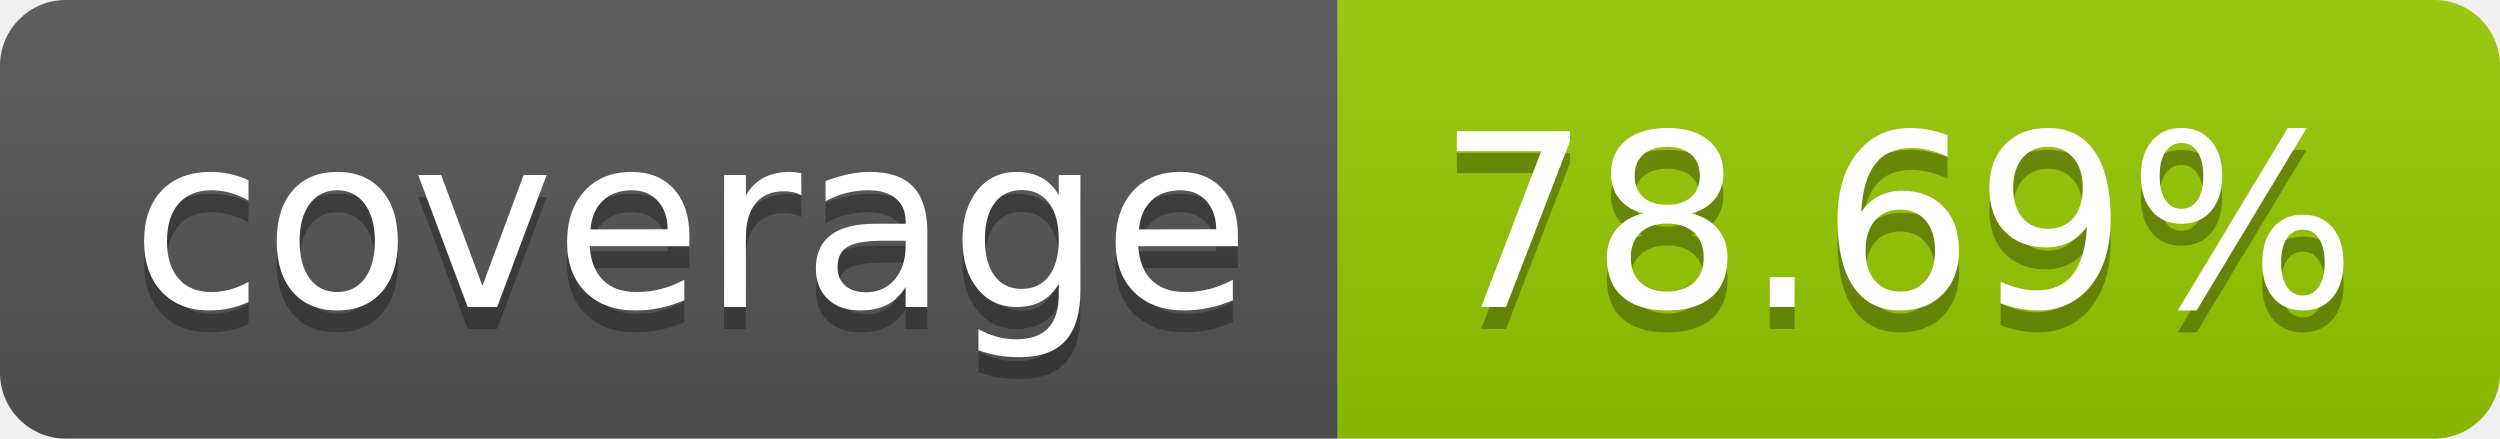
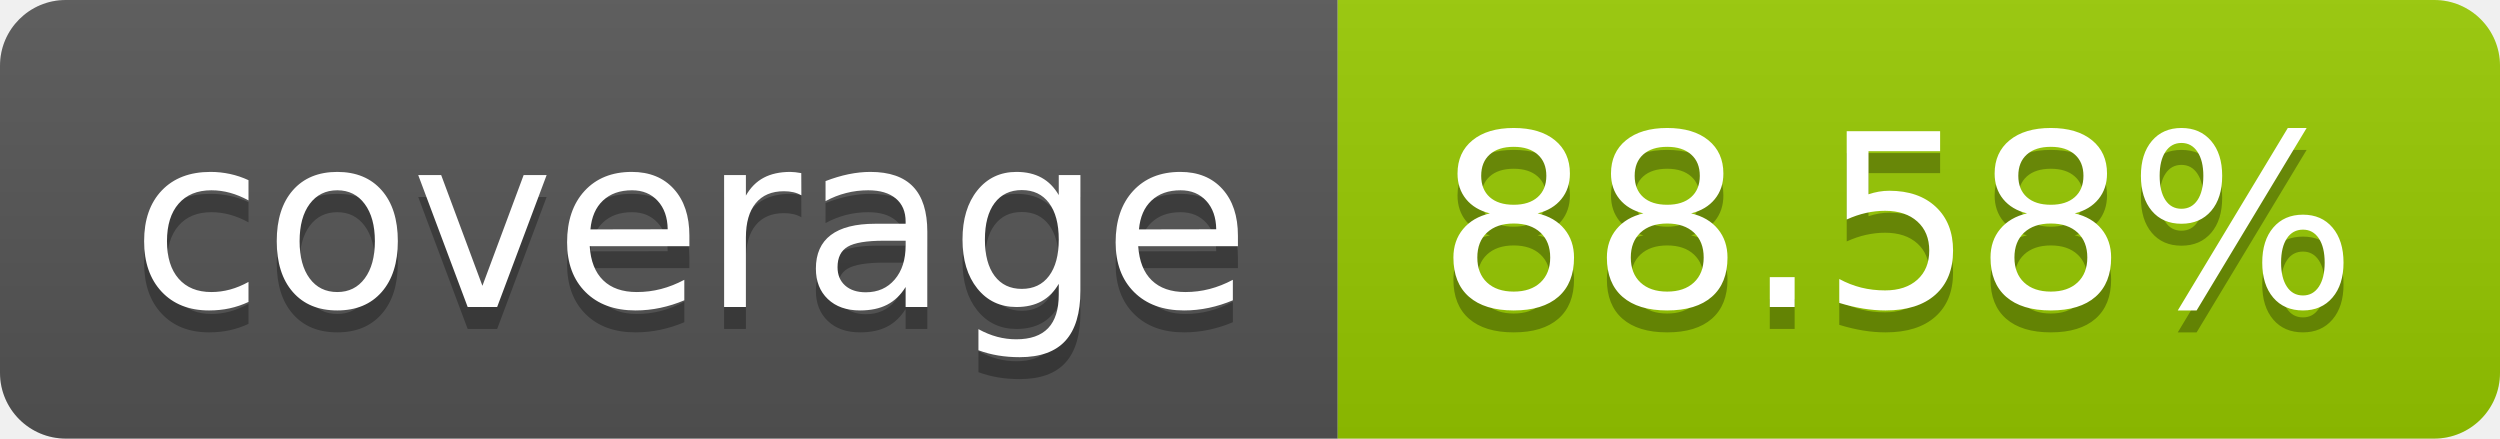
- <svg xmlns="http://www.w3.org/2000/svg" width="114" height="20" role="img" aria-label="coverage: 78.69%">
+ <svg xmlns="http://www.w3.org/2000/svg" width="114" height="20" role="img" aria-label="coverage: 88.58%">
  <linearGradient id="s" x2="0" y2="100%">
    <stop offset="0" stop-color="#bbb" stop-opacity=".1" />
    <stop offset="1" stop-opacity=".1" />
  </linearGradient>
  <clipPath id="r">
    <rect width="114" height="20" rx="3" fill="#fff" />
  </clipPath>
  <g clip-path="url(#r)">
    <rect width="61" height="20" fill="#555" />
    <rect x="61" width="53" height="20" fill="#97ca00" />
    <rect width="114" height="20" fill="url(#s)" />
  </g>
  <g fill="#fff" text-anchor="middle" font-family="Verdana,Geneva,DejaVu Sans,sans-serif" text-rendering="geometricPrecision" font-size="110">
    <text aria-hidden="true" x="315" y="150" fill="#010101" fill-opacity=".3" transform="scale(.1)" textLength="510">coverage</text>
    <text x="315" y="140" transform="scale(.1)" fill="#fff" textLength="510">coverage</text>
-     <text aria-hidden="true" x="865" y="150" fill="#010101" fill-opacity=".3" transform="scale(.1)" textLength="430">78.69%</text>
-     <text x="865" y="140" transform="scale(.1)" fill="#fff" textLength="430">78.69%</text>
+     <text aria-hidden="true" x="865" y="150" fill="#010101" fill-opacity=".3" transform="scale(.1)" textLength="430">88.58%</text>
+     <text x="865" y="140" transform="scale(.1)" fill="#fff" textLength="430">88.58%</text>
  </g>
</svg>
